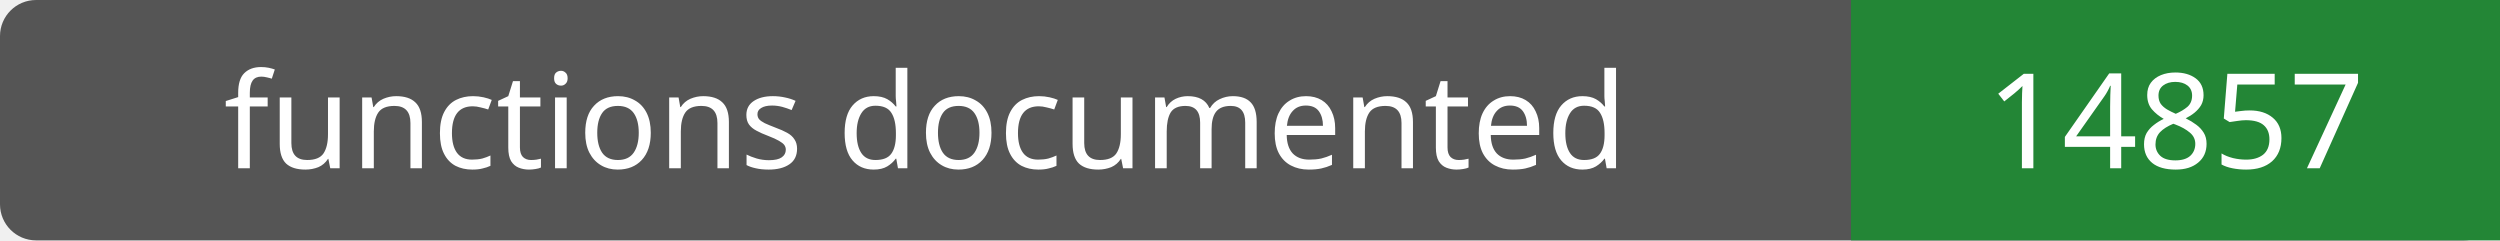
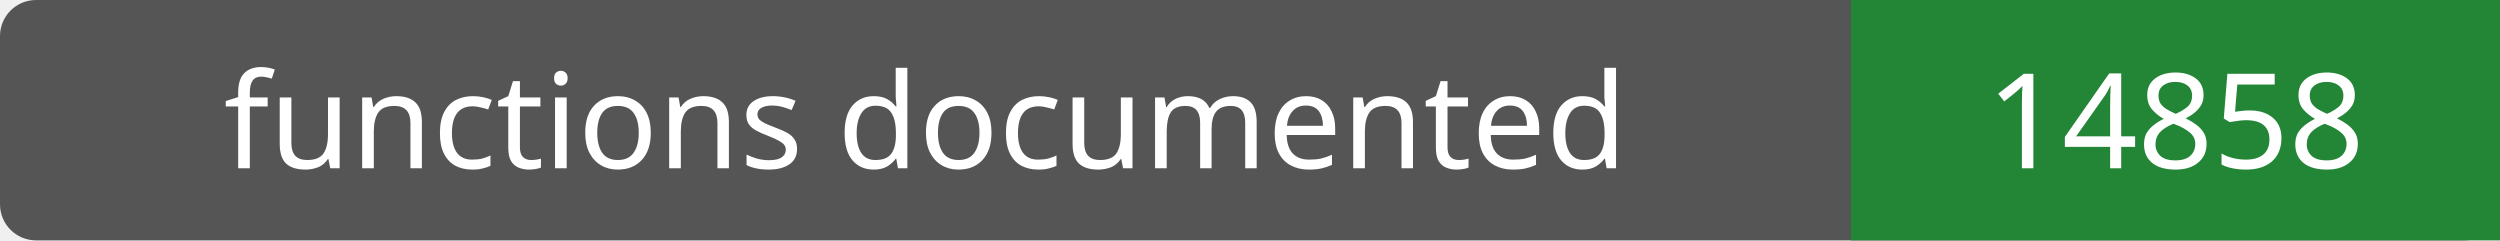
- <svg xmlns="http://www.w3.org/2000/svg" width="208" height="20" role="img" aria-label="functions documented: 14857">
+ <svg xmlns="http://www.w3.org/2000/svg" width="208" height="20" role="img" aria-label="functions documented: 14858">
  <rect width="208" height="20" rx="3" fill="#555" />
  <path fill="#238636" d="M154 0h54v20H154z" />
  <g fill="#fff" text-anchor="middle" font-family="Verdana,sans-serif" font-size="11">
    <text x="77.0" y="14">functions documented</text>
-     <text x="181.0" y="14">14857</text>
+     <text x="181.0" y="14">14858</text>
  </g>
</svg>
